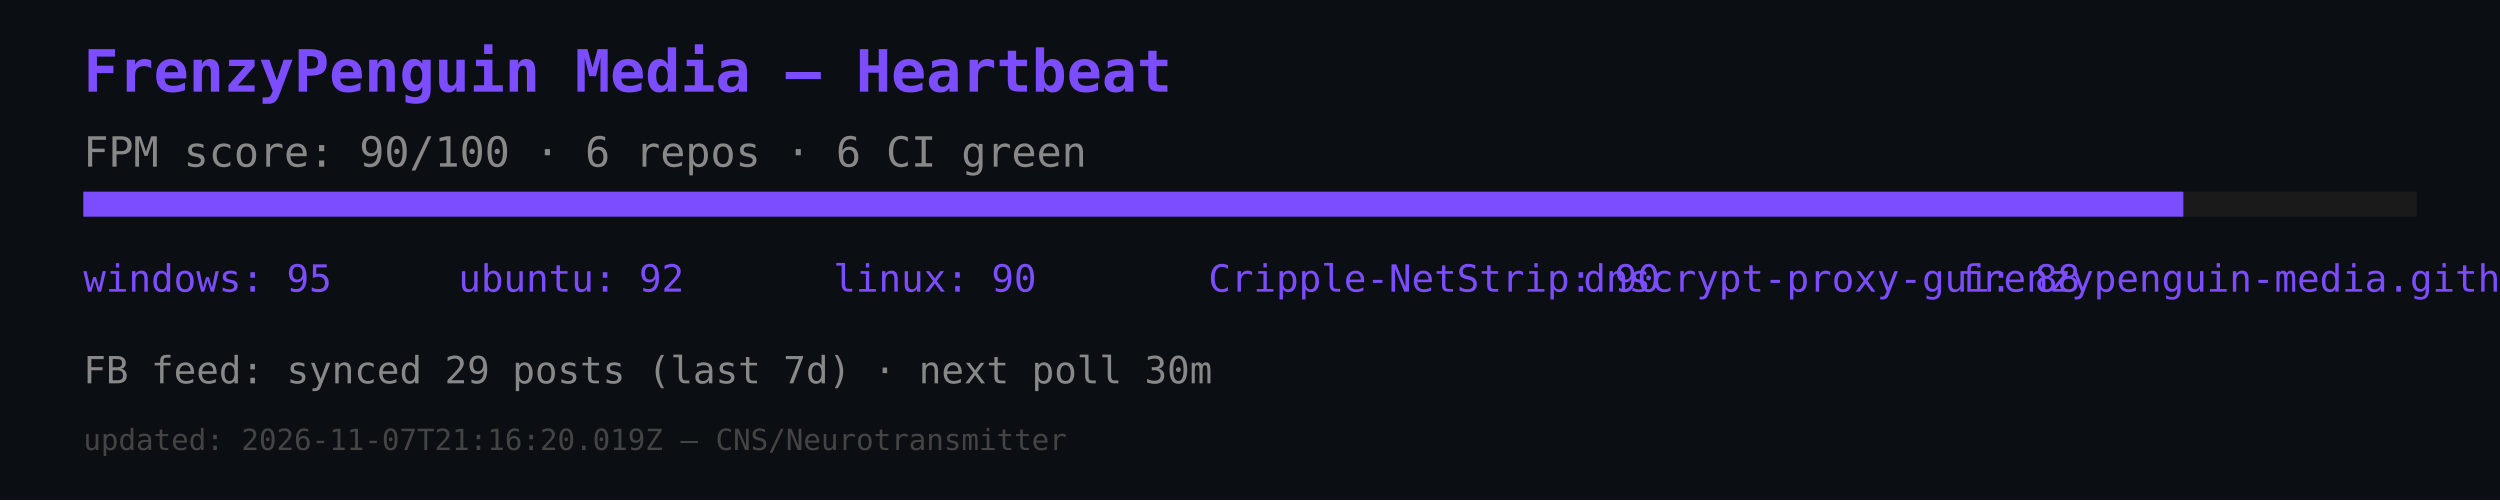
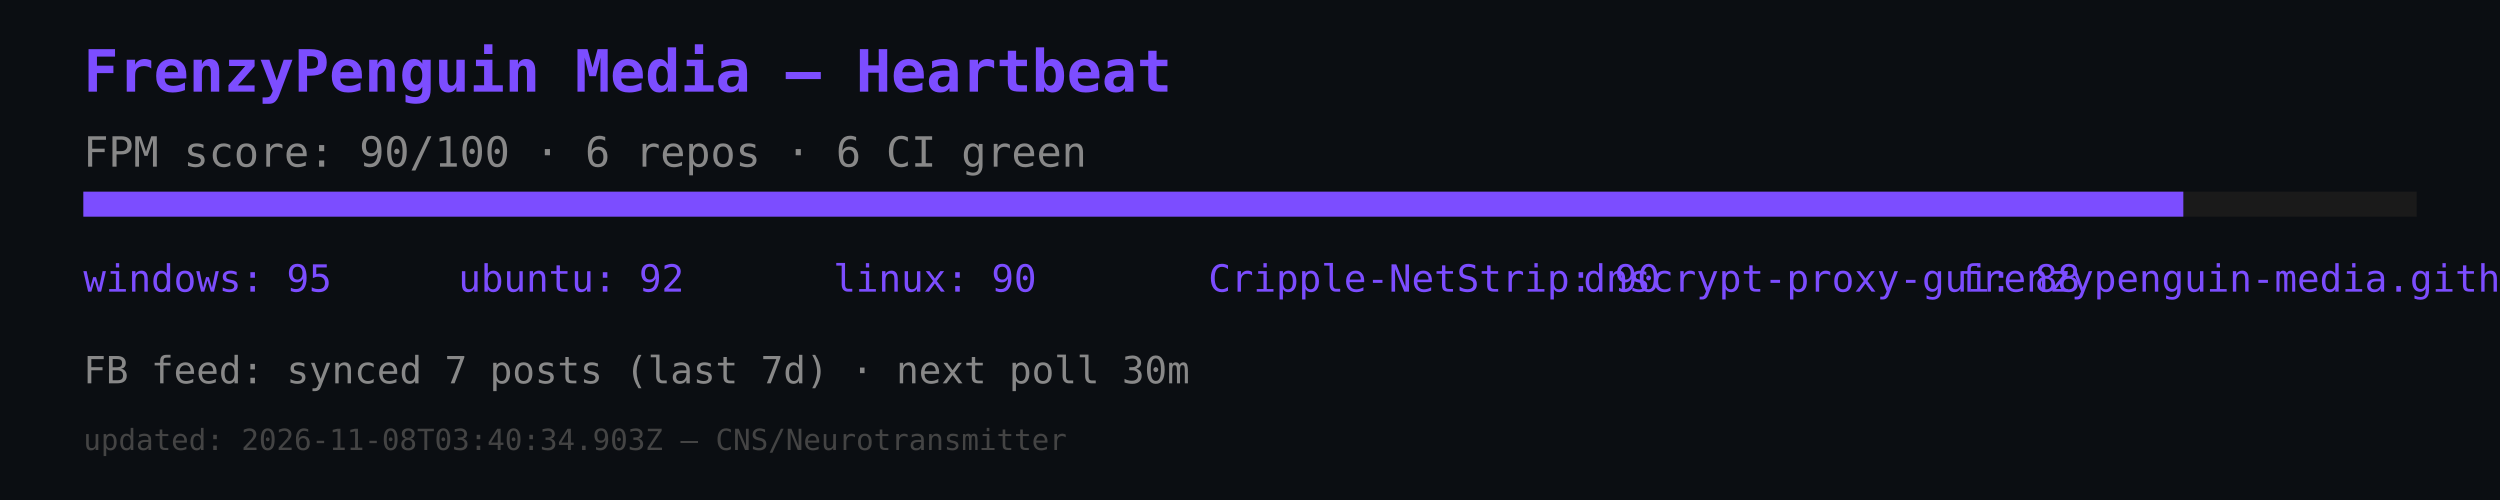
<svg xmlns="http://www.w3.org/2000/svg" width="600" height="120" viewBox="0 0 600 120">
  <rect width="600" height="120" fill="#0b0e12" />
  <text x="20" y="22" font-size="14" fill="#7c4dff" font-family="monospace" font-weight="bold">FrenzyPenguin Media — Heartbeat</text>
  <text x="20" y="40" font-size="10" fill="#888" font-family="monospace">FPM score: 90/100 · 6 repos · 6 CI green</text>
  <rect x="20" y="46" width="560" height="6" fill="#1a1a1a" />
  <rect x="20" y="46" width="504" height="6" fill="#7c4dff" />
  <text x="20" y="70" font-size="9" fill="#7c4dff" font-family="monospace">windows: 95</text>
  <text x="110" y="70" font-size="9" fill="#7c4dff" font-family="monospace">ubuntu: 92</text>
  <text x="200" y="70" font-size="9" fill="#7c4dff" font-family="monospace">linux: 90</text>
  <text x="290" y="70" font-size="9" fill="#7c4dff" font-family="monospace">Cripple-NetStrip: 90</text>
  <text x="380" y="70" font-size="9" fill="#7c4dff" font-family="monospace">dnscrypt-proxy-gui: 88</text>
  <text x="470" y="70" font-size="9" fill="#7c4dff" font-family="monospace">frenzypenguin-media.github.io: 87</text>
-   <text x="20" y="92" font-size="9" fill="#888" font-family="monospace">FB feed: synced 29 posts (last 7d) · next poll 30m</text>
-   <text x="20" y="108" font-size="7" fill="#444" font-family="monospace">updated: 2026-11-07T21:16:20.019Z — CNS/Neurotransmitter</text>
+   <text x="20" y="92" font-size="9" fill="#888" font-family="monospace">FB feed: synced 7 posts (last 7d) · next poll 30m</text>
+   <text x="20" y="108" font-size="7" fill="#444" font-family="monospace">updated: 2026-11-08T03:40:34.903Z — CNS/Neurotransmitter</text>
</svg>
